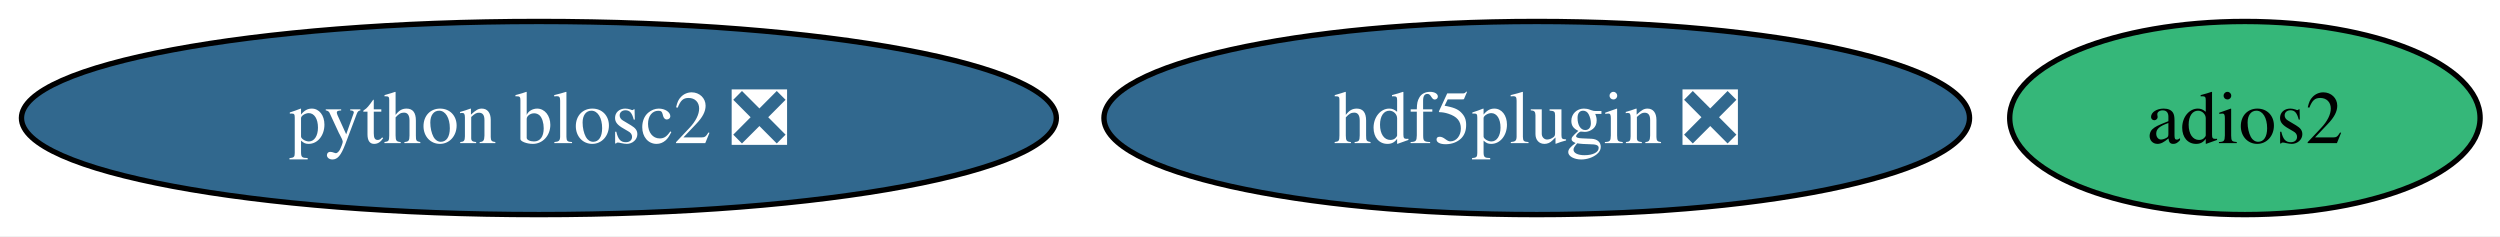
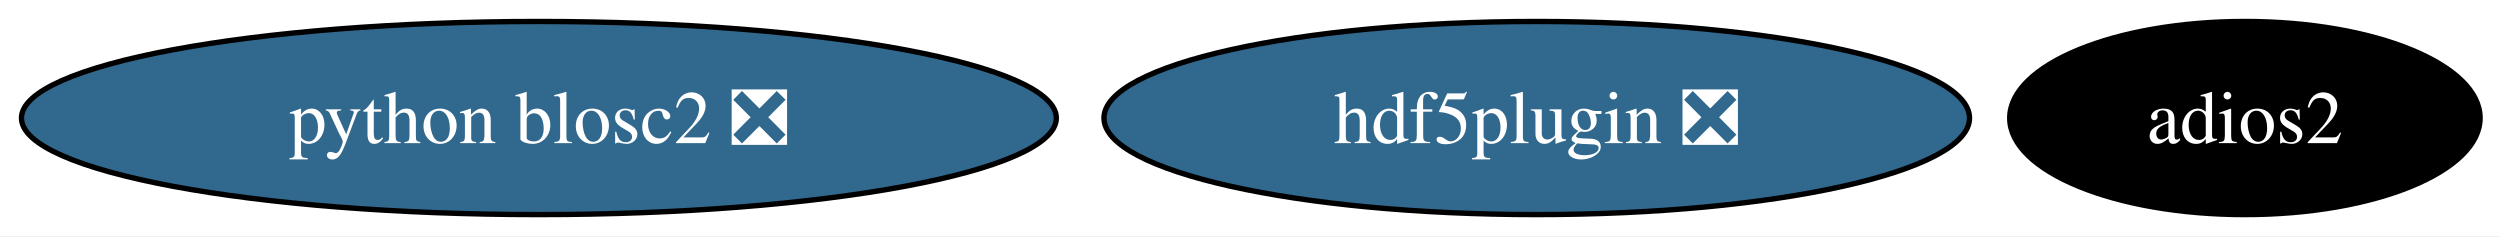
<svg xmlns="http://www.w3.org/2000/svg" xmlns:xlink="http://www.w3.org/1999/xlink" width="466pt" height="44pt" viewBox="0.00 0.00 466.00 44.00">
  <g id="graph0" class="graph" transform="scale(1 1) rotate(0) translate(4 40)">
    <polygon fill="white" stroke="none" points="-4,4 -4,-40 462.3,-40 462.3,4 -4,4" />
    <g id="node1" class="node">
      <g id="a_node1">
        <a xlink:href="https://github.com/conda-forge/adios2-feedstock" xlink:title="adios2">
-           <ellipse fill="#35b779" stroke="black" cx="414.45" cy="-18" rx="43.84" ry="18" />
-           <text xml:space="preserve" text-anchor="middle" x="414.45" y="-13.32" font-family="Times,serif" font-size="14.00">adios2</text>
+           <ellipse fill="#000000" stroke="black" cx="414.45" cy="-18" rx="43.84" ry="18" />
+           <text xml:space="preserve" text-anchor="middle" x="414.45" y="-13.32" font-family="Times,serif" font-size="14.00" fill="white">adios2</text>
        </a>
      </g>
    </g>
    <g id="node2" class="node">
      <g id="a_node2">
        <a xlink:href="https://github.com/conda-forge/hdf5plugin-feedstock/pull/78" xlink:title="hdf5plugin ❎">
          <ellipse fill="#31688e" stroke="black" cx="282.45" cy="-18" rx="80.67" ry="18" />
          <text xml:space="preserve" text-anchor="middle" x="282.45" y="-13.32" font-family="Times,serif" font-size="14.00" fill="white">hdf5plugin ❎</text>
        </a>
      </g>
    </g>
    <g id="node3" class="node">
      <g id="a_node3">
        <a xlink:href="https://github.com/conda-forge/python-blosc2-feedstock/pull/99" xlink:title="python blosc2 ❎">
          <ellipse fill="#31688e" stroke="black" cx="96.45" cy="-18" rx="96.45" ry="18" />
          <text xml:space="preserve" text-anchor="middle" x="96.45" y="-13.32" font-family="Times,serif" font-size="14.00" fill="white">python blosc2 ❎</text>
        </a>
      </g>
    </g>
  </g>
</svg>
